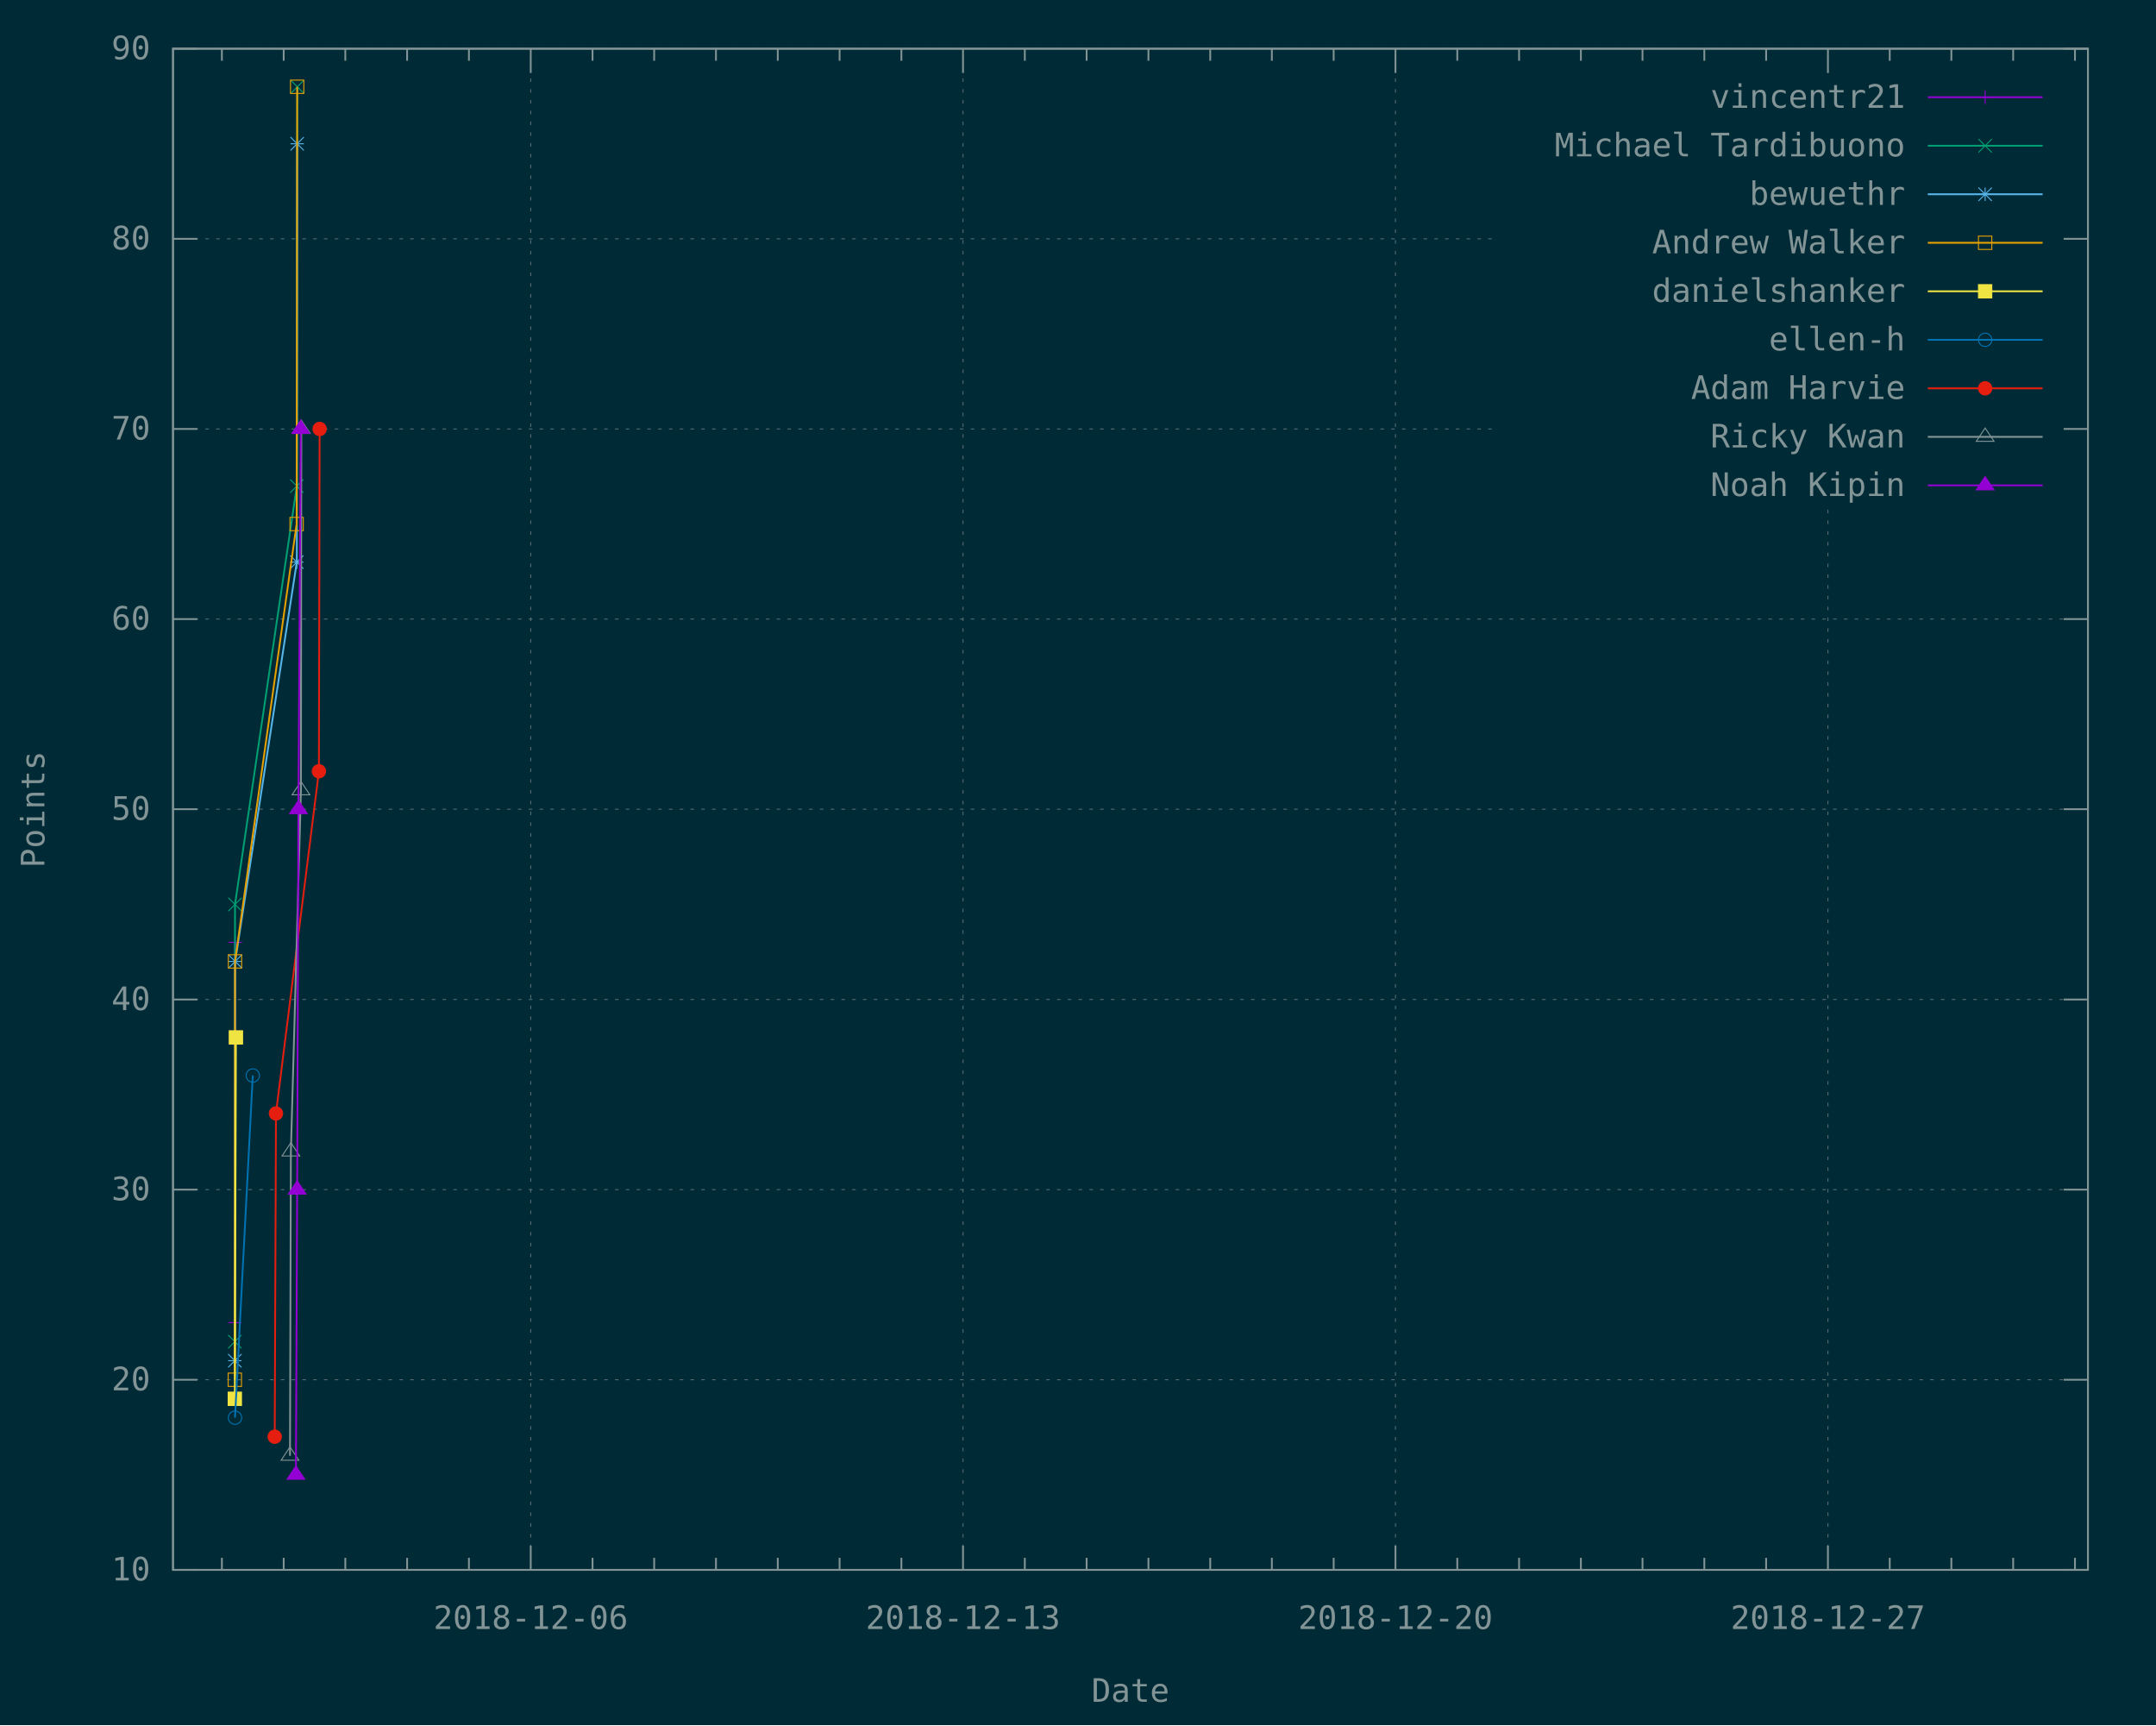
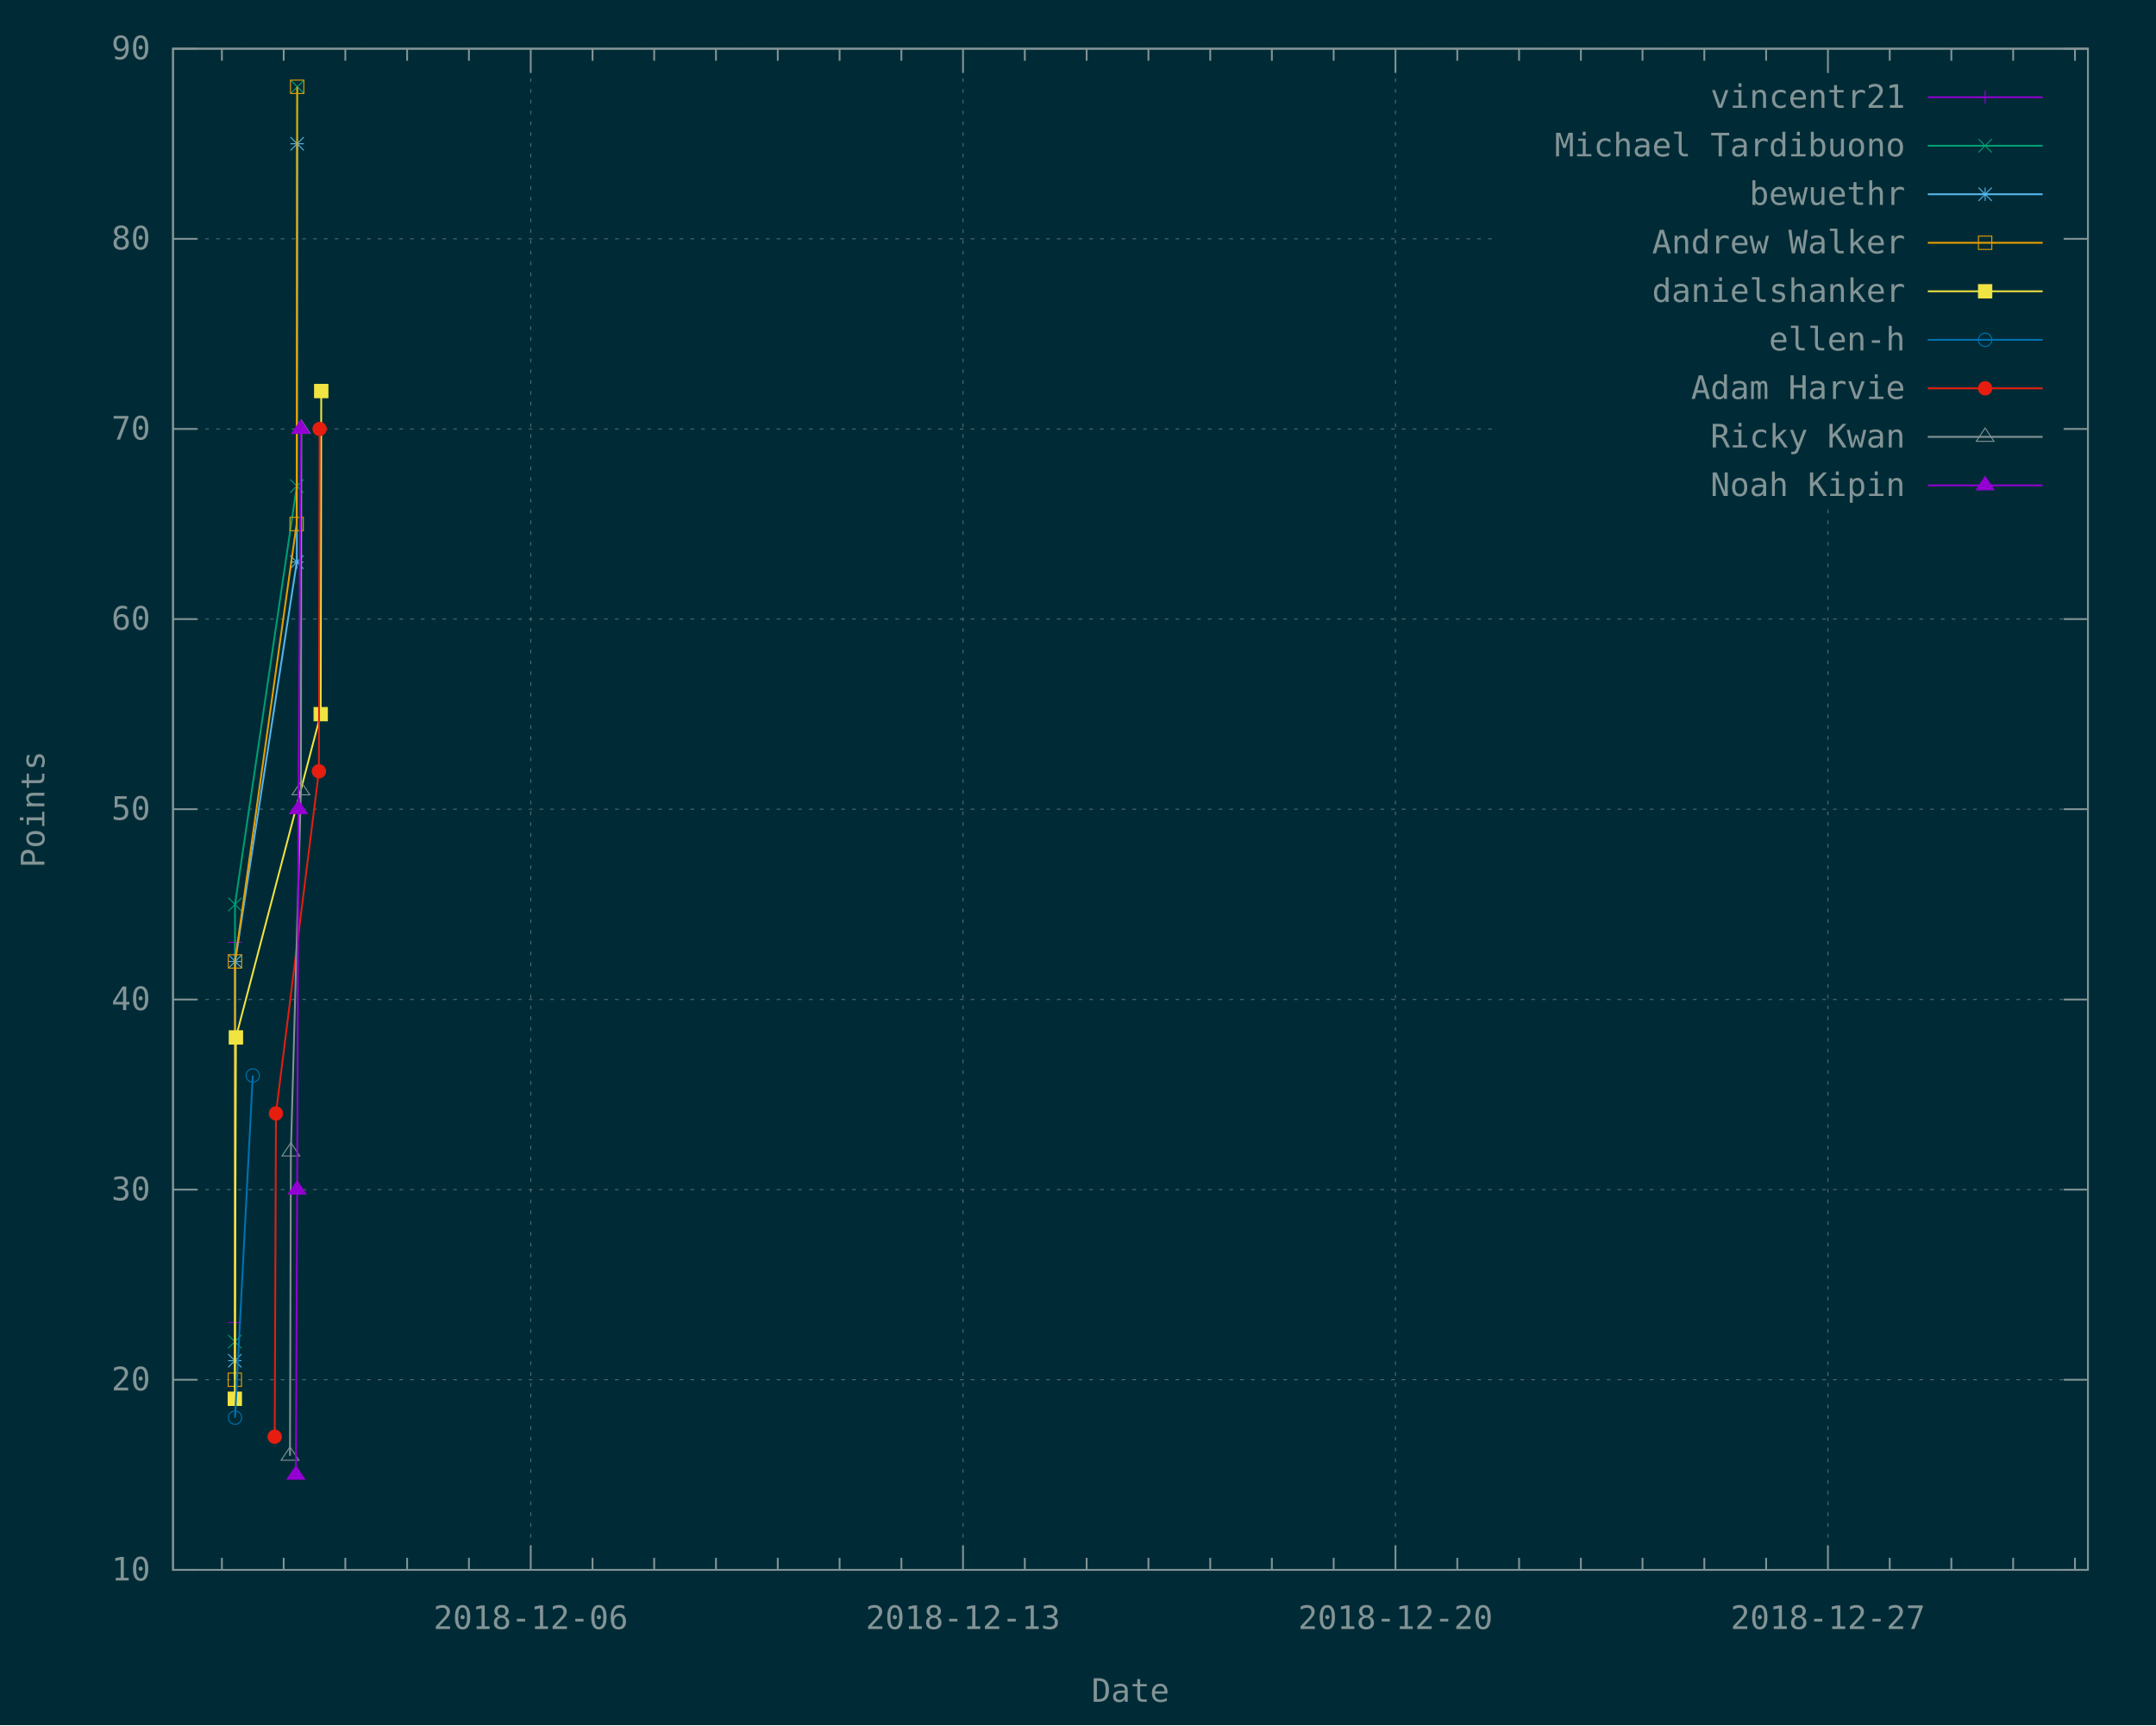
<svg xmlns="http://www.w3.org/2000/svg" xmlns:xlink="http://www.w3.org/1999/xlink" width="1200" height="960" viewBox="0 0 1200 960">
  <g id="gnuplot_canvas">
    <rect x="0" y="0" width="1200" height="960" fill="#002b36" />
    <defs>
      <circle id="gpDot" r="0.5" stroke-width="0.5" />
      <path id="gpPt0" stroke-width="0.148" stroke="currentColor" d="M-1,0 h2 M0,-1 v2" />
      <path id="gpPt1" stroke-width="0.148" stroke="currentColor" d="M-1,-1 L1,1 M1,-1 L-1,1" />
      <path id="gpPt2" stroke-width="0.148" stroke="currentColor" d="M-1,0 L1,0 M0,-1 L0,1 M-1,-1 L1,1 M-1,1 L1,-1" />
      <rect id="gpPt3" stroke-width="0.148" stroke="currentColor" x="-1" y="-1" width="2" height="2" />
      <rect id="gpPt4" stroke-width="0.148" stroke="currentColor" fill="currentColor" x="-1" y="-1" width="2" height="2" />
      <circle id="gpPt5" stroke-width="0.148" stroke="currentColor" cx="0" cy="0" r="1" />
      <use xlink:href="#gpPt5" id="gpPt6" fill="currentColor" stroke="none" />
      <path id="gpPt7" stroke-width="0.148" stroke="currentColor" d="M0,-1.33 L-1.33,0.67 L1.33,0.67 z" />
      <use xlink:href="#gpPt7" id="gpPt8" fill="currentColor" stroke="none" />
      <use xlink:href="#gpPt7" id="gpPt9" stroke="currentColor" transform="rotate(180)" />
      <use xlink:href="#gpPt9" id="gpPt10" fill="currentColor" stroke="none" />
      <use xlink:href="#gpPt3" id="gpPt11" stroke="currentColor" transform="rotate(45)" />
      <use xlink:href="#gpPt11" id="gpPt12" fill="currentColor" stroke="none" />
      <path id="gpPt13" stroke-width="0.148" stroke="currentColor" d="M0,1.330 L1.265,0.411 L0.782,-1.067 L-0.782,-1.076 L-1.265,0.411 z" />
      <use xlink:href="#gpPt13" id="gpPt14" fill="currentColor" stroke="none" />
      <filter id="textbox" filterUnits="objectBoundingBox" x="0" y="0" height="1" width="1">
        <feFlood flood-color="#002B36" flood-opacity="1" result="bgnd" />
        <feComposite in="SourceGraphic" in2="bgnd" operator="atop" />
      </filter>
      <filter id="greybox" filterUnits="objectBoundingBox" x="0" y="0" height="1" width="1">
        <feFlood flood-color="lightgrey" flood-opacity="1" result="grey" />
        <feComposite in="SourceGraphic" in2="grey" operator="atop" />
      </filter>
    </defs>
    <g fill="none" color="#002B36" stroke="currentColor" stroke-width="1.00" stroke-linecap="butt" stroke-linejoin="miter">
</g>
    <g fill="none" color="black" stroke="currentColor" stroke-width="1.00" stroke-linecap="butt" stroke-linejoin="miter">
</g>
    <g fill="none" color="black" stroke="rgb(131, 148, 150)" stroke-width="0.50" stroke-linecap="butt" stroke-linejoin="miter">
</g>
    <g fill="none" color="gray" stroke="currentColor" stroke-width="0.50" stroke-linecap="butt" stroke-linejoin="miter">
      <path stroke="rgb( 88, 110, 117)" stroke-dasharray="2,4" class="gridline" d="M96.3,873.6 L1162.1,873.6  " />
    </g>
    <g fill="none" color="gray" stroke="rgb( 88, 110, 117)" stroke-width="1.00" stroke-linecap="butt" stroke-linejoin="miter">
</g>
    <g fill="none" color="black" stroke="currentColor" stroke-width="1.00" stroke-linecap="butt" stroke-linejoin="miter">
      <path stroke="rgb(131, 148, 150)" d="M96.3,873.6 L109.8,873.6 M1162.1,873.6 L1148.6,873.6  " />
      <g transform="translate(83.7,879.5)" stroke="none" fill="rgb(131,148,150)" font-family="Inconsolata" font-size="18.00" text-anchor="end">
        <text>
          <tspan font-family="Inconsolata"> 10</tspan>
        </text>
      </g>
    </g>
    <g fill="none" color="black" stroke="currentColor" stroke-width="1.00" stroke-linecap="butt" stroke-linejoin="miter">
</g>
    <g fill="none" color="black" stroke="rgb(131, 148, 150)" stroke-width="0.50" stroke-linecap="butt" stroke-linejoin="miter">
</g>
    <g fill="none" color="gray" stroke="currentColor" stroke-width="0.50" stroke-linecap="butt" stroke-linejoin="miter">
      <path stroke="rgb( 88, 110, 117)" stroke-dasharray="2,4" class="gridline" d="M96.3,767.8 L1162.1,767.8  " />
    </g>
    <g fill="none" color="gray" stroke="rgb( 88, 110, 117)" stroke-width="1.00" stroke-linecap="butt" stroke-linejoin="miter">
</g>
    <g fill="none" color="black" stroke="currentColor" stroke-width="1.00" stroke-linecap="butt" stroke-linejoin="miter">
      <path stroke="rgb(131, 148, 150)" d="M96.3,767.8 L109.8,767.8 M1162.1,767.8 L1148.6,767.8  " />
      <g transform="translate(83.7,773.7)" stroke="none" fill="rgb(131,148,150)" font-family="Inconsolata" font-size="18.00" text-anchor="end">
        <text>
          <tspan font-family="Inconsolata"> 20</tspan>
        </text>
      </g>
    </g>
    <g fill="none" color="black" stroke="currentColor" stroke-width="1.00" stroke-linecap="butt" stroke-linejoin="miter">
</g>
    <g fill="none" color="black" stroke="rgb(131, 148, 150)" stroke-width="0.50" stroke-linecap="butt" stroke-linejoin="miter">
</g>
    <g fill="none" color="gray" stroke="currentColor" stroke-width="0.50" stroke-linecap="butt" stroke-linejoin="miter">
      <path stroke="rgb( 88, 110, 117)" stroke-dasharray="2,4" class="gridline" d="M96.3,662.0 L1162.1,662.0  " />
    </g>
    <g fill="none" color="gray" stroke="rgb( 88, 110, 117)" stroke-width="1.00" stroke-linecap="butt" stroke-linejoin="miter">
</g>
    <g fill="none" color="black" stroke="currentColor" stroke-width="1.00" stroke-linecap="butt" stroke-linejoin="miter">
      <path stroke="rgb(131, 148, 150)" d="M96.3,662.0 L109.8,662.0 M1162.1,662.0 L1148.6,662.0  " />
      <g transform="translate(83.7,667.9)" stroke="none" fill="rgb(131,148,150)" font-family="Inconsolata" font-size="18.00" text-anchor="end">
        <text>
          <tspan font-family="Inconsolata"> 30</tspan>
        </text>
      </g>
    </g>
    <g fill="none" color="black" stroke="currentColor" stroke-width="1.00" stroke-linecap="butt" stroke-linejoin="miter">
</g>
    <g fill="none" color="black" stroke="rgb(131, 148, 150)" stroke-width="0.50" stroke-linecap="butt" stroke-linejoin="miter">
</g>
    <g fill="none" color="gray" stroke="currentColor" stroke-width="0.50" stroke-linecap="butt" stroke-linejoin="miter">
      <path stroke="rgb( 88, 110, 117)" stroke-dasharray="2,4" class="gridline" d="M96.3,556.2 L1162.1,556.2  " />
    </g>
    <g fill="none" color="gray" stroke="rgb( 88, 110, 117)" stroke-width="1.00" stroke-linecap="butt" stroke-linejoin="miter">
</g>
    <g fill="none" color="black" stroke="currentColor" stroke-width="1.00" stroke-linecap="butt" stroke-linejoin="miter">
      <path stroke="rgb(131, 148, 150)" d="M96.3,556.2 L109.8,556.2 M1162.1,556.2 L1148.6,556.2  " />
      <g transform="translate(83.7,562.1)" stroke="none" fill="rgb(131,148,150)" font-family="Inconsolata" font-size="18.00" text-anchor="end">
        <text>
          <tspan font-family="Inconsolata"> 40</tspan>
        </text>
      </g>
    </g>
    <g fill="none" color="black" stroke="currentColor" stroke-width="1.00" stroke-linecap="butt" stroke-linejoin="miter">
</g>
    <g fill="none" color="black" stroke="rgb(131, 148, 150)" stroke-width="0.50" stroke-linecap="butt" stroke-linejoin="miter">
</g>
    <g fill="none" color="gray" stroke="currentColor" stroke-width="0.50" stroke-linecap="butt" stroke-linejoin="miter">
      <path stroke="rgb( 88, 110, 117)" stroke-dasharray="2,4" class="gridline" d="M96.3,450.3 L1162.1,450.3  " />
    </g>
    <g fill="none" color="gray" stroke="rgb( 88, 110, 117)" stroke-width="1.00" stroke-linecap="butt" stroke-linejoin="miter">
</g>
    <g fill="none" color="black" stroke="currentColor" stroke-width="1.00" stroke-linecap="butt" stroke-linejoin="miter">
      <path stroke="rgb(131, 148, 150)" d="M96.3,450.3 L109.8,450.3 M1162.1,450.3 L1148.6,450.3  " />
      <g transform="translate(83.7,456.2)" stroke="none" fill="rgb(131,148,150)" font-family="Inconsolata" font-size="18.00" text-anchor="end">
        <text>
          <tspan font-family="Inconsolata"> 50</tspan>
        </text>
      </g>
    </g>
    <g fill="none" color="black" stroke="currentColor" stroke-width="1.00" stroke-linecap="butt" stroke-linejoin="miter">
</g>
    <g fill="none" color="black" stroke="rgb(131, 148, 150)" stroke-width="0.50" stroke-linecap="butt" stroke-linejoin="miter">
</g>
    <g fill="none" color="gray" stroke="currentColor" stroke-width="0.50" stroke-linecap="butt" stroke-linejoin="miter">
      <path stroke="rgb( 88, 110, 117)" stroke-dasharray="2,4" class="gridline" d="M96.3,344.5 L1162.1,344.5  " />
    </g>
    <g fill="none" color="gray" stroke="rgb( 88, 110, 117)" stroke-width="1.00" stroke-linecap="butt" stroke-linejoin="miter">
</g>
    <g fill="none" color="black" stroke="currentColor" stroke-width="1.00" stroke-linecap="butt" stroke-linejoin="miter">
      <path stroke="rgb(131, 148, 150)" d="M96.3,344.5 L109.8,344.5 M1162.1,344.5 L1148.6,344.5  " />
      <g transform="translate(83.7,350.4)" stroke="none" fill="rgb(131,148,150)" font-family="Inconsolata" font-size="18.00" text-anchor="end">
        <text>
          <tspan font-family="Inconsolata"> 60</tspan>
        </text>
      </g>
    </g>
    <g fill="none" color="black" stroke="currentColor" stroke-width="1.00" stroke-linecap="butt" stroke-linejoin="miter">
</g>
    <g fill="none" color="black" stroke="rgb(131, 148, 150)" stroke-width="0.50" stroke-linecap="butt" stroke-linejoin="miter">
</g>
    <g fill="none" color="gray" stroke="currentColor" stroke-width="0.50" stroke-linecap="butt" stroke-linejoin="miter">
      <path stroke="rgb( 88, 110, 117)" stroke-dasharray="2,4" class="gridline" d="M96.3,238.7 L833.6,238.7 M1149.5,238.7 L1162.1,238.7  " />
    </g>
    <g fill="none" color="gray" stroke="rgb( 88, 110, 117)" stroke-width="1.00" stroke-linecap="butt" stroke-linejoin="miter">
</g>
    <g fill="none" color="black" stroke="currentColor" stroke-width="1.00" stroke-linecap="butt" stroke-linejoin="miter">
      <path stroke="rgb(131, 148, 150)" d="M96.3,238.7 L109.8,238.7 M1162.1,238.7 L1148.6,238.7  " />
      <g transform="translate(83.7,244.6)" stroke="none" fill="rgb(131,148,150)" font-family="Inconsolata" font-size="18.00" text-anchor="end">
        <text>
          <tspan font-family="Inconsolata"> 70</tspan>
        </text>
      </g>
    </g>
    <g fill="none" color="black" stroke="currentColor" stroke-width="1.00" stroke-linecap="butt" stroke-linejoin="miter">
</g>
    <g fill="none" color="black" stroke="rgb(131, 148, 150)" stroke-width="0.50" stroke-linecap="butt" stroke-linejoin="miter">
</g>
    <g fill="none" color="gray" stroke="currentColor" stroke-width="0.50" stroke-linecap="butt" stroke-linejoin="miter">
      <path stroke="rgb( 88, 110, 117)" stroke-dasharray="2,4" class="gridline" d="M96.3,132.9 L833.6,132.9 M1149.5,132.9 L1162.1,132.9  " />
    </g>
    <g fill="none" color="gray" stroke="rgb( 88, 110, 117)" stroke-width="1.00" stroke-linecap="butt" stroke-linejoin="miter">
</g>
    <g fill="none" color="black" stroke="currentColor" stroke-width="1.00" stroke-linecap="butt" stroke-linejoin="miter">
      <path stroke="rgb(131, 148, 150)" d="M96.3,132.9 L109.8,132.9 M1162.1,132.9 L1148.6,132.9  " />
      <g transform="translate(83.7,138.8)" stroke="none" fill="rgb(131,148,150)" font-family="Inconsolata" font-size="18.00" text-anchor="end">
        <text>
          <tspan font-family="Inconsolata"> 80</tspan>
        </text>
      </g>
    </g>
    <g fill="none" color="black" stroke="currentColor" stroke-width="1.00" stroke-linecap="butt" stroke-linejoin="miter">
</g>
    <g fill="none" color="black" stroke="rgb(131, 148, 150)" stroke-width="0.50" stroke-linecap="butt" stroke-linejoin="miter">
</g>
    <g fill="none" color="gray" stroke="currentColor" stroke-width="0.50" stroke-linecap="butt" stroke-linejoin="miter">
      <path stroke="rgb( 88, 110, 117)" stroke-dasharray="2,4" class="gridline" d="M96.3,27.1 L1162.1,27.1  " />
    </g>
    <g fill="none" color="gray" stroke="rgb( 88, 110, 117)" stroke-width="1.00" stroke-linecap="butt" stroke-linejoin="miter">
</g>
    <g fill="none" color="black" stroke="currentColor" stroke-width="1.00" stroke-linecap="butt" stroke-linejoin="miter">
      <path stroke="rgb(131, 148, 150)" d="M96.3,27.1 L109.8,27.1 M1162.1,27.1 L1148.6,27.1  " />
      <g transform="translate(83.7,33.0)" stroke="none" fill="rgb(131,148,150)" font-family="Inconsolata" font-size="18.00" text-anchor="end">
        <text>
          <tspan font-family="Inconsolata"> 90</tspan>
        </text>
      </g>
    </g>
    <g fill="none" color="black" stroke="currentColor" stroke-width="1.00" stroke-linecap="butt" stroke-linejoin="miter">
      <path stroke="rgb(131, 148, 150)" d="M123.5,873.6 L123.5,866.9 M123.5,27.1 L123.5,33.8 M157.9,873.6 L157.9,866.9 M157.9,27.1 L157.9,33.8   M192.2,873.6 L192.2,866.9 M192.2,27.1 L192.2,33.8 M226.6,873.6 L226.6,866.9 M226.6,27.1 L226.6,33.8   M261.0,873.6 L261.0,866.9 M261.0,27.1 L261.0,33.8  " />
    </g>
    <g fill="none" color="black" stroke="rgb(131, 148, 150)" stroke-width="0.50" stroke-linecap="butt" stroke-linejoin="miter">
</g>
    <g fill="none" color="gray" stroke="currentColor" stroke-width="0.50" stroke-linecap="butt" stroke-linejoin="miter">
      <path stroke="rgb( 88, 110, 117)" stroke-dasharray="2,4" class="gridline" d="M295.4,873.6 L295.4,27.1  " />
    </g>
    <g fill="none" color="gray" stroke="rgb( 88, 110, 117)" stroke-width="1.00" stroke-linecap="butt" stroke-linejoin="miter">
</g>
    <g fill="none" color="black" stroke="currentColor" stroke-width="1.00" stroke-linecap="butt" stroke-linejoin="miter">
      <path stroke="rgb(131, 148, 150)" d="M295.4,873.6 L295.4,860.1 M295.4,27.1 L295.4,40.6  " />
      <g transform="translate(295.4,906.5)" stroke="none" fill="rgb(131,148,150)" font-family="Inconsolata" font-size="18.00" text-anchor="middle">
        <text>
          <tspan font-family="Inconsolata">2018-12-06</tspan>
        </text>
      </g>
    </g>
    <g fill="none" color="black" stroke="currentColor" stroke-width="1.00" stroke-linecap="butt" stroke-linejoin="miter">
      <path stroke="rgb(131, 148, 150)" d="M329.8,873.6 L329.8,866.9 M329.8,27.1 L329.8,33.8 M364.1,873.6 L364.1,866.9 M364.1,27.1 L364.1,33.8   M398.5,873.6 L398.5,866.9 M398.5,27.1 L398.5,33.8 M432.9,873.6 L432.9,866.9 M432.9,27.1 L432.9,33.8   M467.3,873.6 L467.3,866.9 M467.3,27.1 L467.3,33.8 M501.7,873.6 L501.7,866.9 M501.7,27.1 L501.7,33.8    " />
    </g>
    <g fill="none" color="black" stroke="rgb(131, 148, 150)" stroke-width="0.50" stroke-linecap="butt" stroke-linejoin="miter">
</g>
    <g fill="none" color="gray" stroke="currentColor" stroke-width="0.50" stroke-linecap="butt" stroke-linejoin="miter">
      <path stroke="rgb( 88, 110, 117)" stroke-dasharray="2,4" class="gridline" d="M536.0,873.6 L536.0,27.1  " />
    </g>
    <g fill="none" color="gray" stroke="rgb( 88, 110, 117)" stroke-width="1.00" stroke-linecap="butt" stroke-linejoin="miter">
</g>
    <g fill="none" color="black" stroke="currentColor" stroke-width="1.00" stroke-linecap="butt" stroke-linejoin="miter">
      <path stroke="rgb(131, 148, 150)" d="M536.0,873.6 L536.0,860.1 M536.0,27.1 L536.0,40.6  " />
      <g transform="translate(536.0,906.5)" stroke="none" fill="rgb(131,148,150)" font-family="Inconsolata" font-size="18.00" text-anchor="middle">
        <text>
          <tspan font-family="Inconsolata">2018-12-13</tspan>
        </text>
      </g>
    </g>
    <g fill="none" color="black" stroke="currentColor" stroke-width="1.00" stroke-linecap="butt" stroke-linejoin="miter">
      <path stroke="rgb(131, 148, 150)" d="M570.4,873.6 L570.4,866.9 M570.4,27.1 L570.4,33.8 M604.8,873.6 L604.8,866.9 M604.8,27.1 L604.8,33.8   M639.2,873.6 L639.2,866.9 M639.2,27.1 L639.2,33.8 M673.6,873.6 L673.6,866.9 M673.6,27.1 L673.6,33.8   M707.9,873.6 L707.9,866.9 M707.9,27.1 L707.9,33.8 M742.3,873.6 L742.3,866.9 M742.3,27.1 L742.3,33.8    " />
    </g>
    <g fill="none" color="black" stroke="rgb(131, 148, 150)" stroke-width="0.50" stroke-linecap="butt" stroke-linejoin="miter">
</g>
    <g fill="none" color="gray" stroke="currentColor" stroke-width="0.50" stroke-linecap="butt" stroke-linejoin="miter">
      <path stroke="rgb( 88, 110, 117)" stroke-dasharray="2,4" class="gridline" d="M776.7,873.6 L776.7,27.1  " />
    </g>
    <g fill="none" color="gray" stroke="rgb( 88, 110, 117)" stroke-width="1.00" stroke-linecap="butt" stroke-linejoin="miter">
</g>
    <g fill="none" color="black" stroke="currentColor" stroke-width="1.00" stroke-linecap="butt" stroke-linejoin="miter">
      <path stroke="rgb(131, 148, 150)" d="M776.7,873.6 L776.7,860.1 M776.7,27.1 L776.7,40.6  " />
      <g transform="translate(776.7,906.5)" stroke="none" fill="rgb(131,148,150)" font-family="Inconsolata" font-size="18.00" text-anchor="middle">
        <text>
          <tspan font-family="Inconsolata">2018-12-20</tspan>
        </text>
      </g>
    </g>
    <g fill="none" color="black" stroke="currentColor" stroke-width="1.00" stroke-linecap="butt" stroke-linejoin="miter">
      <path stroke="rgb(131, 148, 150)" d="M811.1,873.6 L811.1,866.9 M811.1,27.1 L811.1,33.8 M845.5,873.6 L845.5,866.9 M845.5,27.1 L845.5,33.8   M879.9,873.6 L879.9,866.9 M879.9,27.1 L879.9,33.8 M914.2,873.6 L914.2,866.9 M914.2,27.1 L914.2,33.8   M948.6,873.6 L948.6,866.9 M948.6,27.1 L948.6,33.8 M983.0,873.6 L983.0,866.9 M983.0,27.1 L983.0,33.8    " />
    </g>
    <g fill="none" color="black" stroke="rgb(131, 148, 150)" stroke-width="0.50" stroke-linecap="butt" stroke-linejoin="miter">
</g>
    <g fill="none" color="gray" stroke="currentColor" stroke-width="0.50" stroke-linecap="butt" stroke-linejoin="miter">
      <path stroke="rgb( 88, 110, 117)" stroke-dasharray="2,4" class="gridline" d="M1017.4,873.6 L1017.4,283.6 M1017.4,40.6 L1017.4,27.1  " />
    </g>
    <g fill="none" color="gray" stroke="rgb( 88, 110, 117)" stroke-width="1.00" stroke-linecap="butt" stroke-linejoin="miter">
</g>
    <g fill="none" color="black" stroke="currentColor" stroke-width="1.00" stroke-linecap="butt" stroke-linejoin="miter">
      <path stroke="rgb(131, 148, 150)" d="M1017.4,873.6 L1017.4,860.1 M1017.4,27.1 L1017.4,40.6  " />
      <g transform="translate(1017.4,906.5)" stroke="none" fill="rgb(131,148,150)" font-family="Inconsolata" font-size="18.00" text-anchor="middle">
        <text>
          <tspan font-family="Inconsolata">2018-12-27</tspan>
        </text>
      </g>
    </g>
    <g fill="none" color="black" stroke="currentColor" stroke-width="1.00" stroke-linecap="butt" stroke-linejoin="miter">
      <path stroke="rgb(131, 148, 150)" d="M1051.8,873.6 L1051.8,866.9 M1051.8,27.1 L1051.8,33.8 M1086.1,873.6 L1086.1,866.9 M1086.1,27.1 L1086.1,33.8   M1120.5,873.6 L1120.5,866.9 M1120.5,27.1 L1120.5,33.8 M1154.9,873.6 L1154.9,866.9 M1154.9,27.1 L1154.9,33.8    " />
    </g>
    <g fill="none" color="black" stroke="currentColor" stroke-width="1.00" stroke-linecap="butt" stroke-linejoin="miter">
      <path stroke="rgb(131, 148, 150)" d="M96.3,27.1 L96.3,873.6 L1162.1,873.6 L1162.1,27.1 L96.3,27.1 Z  " />
    </g>
    <g fill="none" color="black" stroke="currentColor" stroke-width="1.00" stroke-linecap="butt" stroke-linejoin="miter">
      <g transform="translate(24.7,450.4) rotate(270)" stroke="none" fill="rgb(131,148,150)" font-family="Inconsolata" font-size="18.00" text-anchor="middle">
        <text>
          <tspan font-family="Inconsolata">Points</tspan>
        </text>
      </g>
    </g>
    <g fill="none" color="black" stroke="currentColor" stroke-width="1.00" stroke-linecap="butt" stroke-linejoin="miter">
      <g transform="translate(629.2,947.0)" stroke="none" fill="rgb(131,148,150)" font-family="Inconsolata" font-size="18.00" text-anchor="middle">
        <text>
          <tspan font-family="Inconsolata">Date</tspan>
        </text>
      </g>
    </g>
    <g fill="none" color="black" stroke="currentColor" stroke-width="1.00" stroke-linecap="butt" stroke-linejoin="miter">
</g>
    <g id="gnuplot_plot_1">
      <g fill="none" color="black" stroke="currentColor" stroke-width="1.00" stroke-linecap="butt" stroke-linejoin="miter">
        <g transform="translate(1060.4,60.0)" stroke="none" fill="rgb(131,148,150)" font-family="Inconsolata" font-size="18.00" text-anchor="end">
          <text>
            <tspan font-family="Inconsolata">vincentr21</tspan>
          </text>
        </g>
      </g>
      <g fill="none" color="black" stroke="currentColor" stroke-width="1.00" stroke-linecap="butt" stroke-linejoin="miter">
        <path stroke="rgb(148,   0, 211)" d="M1073.0,54.1 L1136.9,54.1 M130.7,736.0 L130.9,524.4  " />
        <use xlink:href="#gpPt0" transform="translate(130.7,736.0) scale(3.71)" color="rgb(148,   0, 211)" />
        <use xlink:href="#gpPt0" transform="translate(130.9,524.4) scale(3.71)" color="rgb(148,   0, 211)" />
        <use xlink:href="#gpPt0" transform="translate(1104.9,54.1) scale(3.71)" color="rgb(148,   0, 211)" />
      </g>
    </g>
    <g id="gnuplot_plot_2">
      <g fill="none" color="black" stroke="currentColor" stroke-width="1.00" stroke-linecap="butt" stroke-linejoin="miter">
        <g transform="translate(1060.4,87.0)" stroke="none" fill="rgb(131,148,150)" font-family="Inconsolata" font-size="18.00" text-anchor="end">
          <text>
            <tspan font-family="Inconsolata">Michael Tardibuono</tspan>
          </text>
        </g>
      </g>
      <g fill="none" color="black" stroke="currentColor" stroke-width="1.00" stroke-linecap="butt" stroke-linejoin="miter">
        <path stroke="rgb(  0, 158, 115)" d="M1073.0,81.1 L1136.9,81.1 M130.7,746.6 L130.8,503.3 L165.2,270.5 L165.5,48.3  " />
        <use xlink:href="#gpPt1" transform="translate(130.7,746.6) scale(3.71)" color="rgb(  0, 158, 115)" />
        <use xlink:href="#gpPt1" transform="translate(130.8,503.3) scale(3.71)" color="rgb(  0, 158, 115)" />
        <use xlink:href="#gpPt1" transform="translate(165.2,270.5) scale(3.71)" color="rgb(  0, 158, 115)" />
        <use xlink:href="#gpPt1" transform="translate(165.5,48.3) scale(3.71)" color="rgb(  0, 158, 115)" />
        <use xlink:href="#gpPt1" transform="translate(1104.9,81.1) scale(3.71)" color="rgb(  0, 158, 115)" />
      </g>
    </g>
    <g id="gnuplot_plot_3">
      <g fill="none" color="black" stroke="currentColor" stroke-width="1.00" stroke-linecap="butt" stroke-linejoin="miter">
        <g transform="translate(1060.4,114.0)" stroke="none" fill="rgb(131,148,150)" font-family="Inconsolata" font-size="18.00" text-anchor="end">
          <text>
            <tspan font-family="Inconsolata">bewuethr</tspan>
          </text>
        </g>
      </g>
      <g fill="none" color="black" stroke="currentColor" stroke-width="1.00" stroke-linecap="butt" stroke-linejoin="miter">
        <path stroke="rgb( 86, 180, 233)" d="M1073.0,108.1 L1136.9,108.1 M130.7,757.2 L130.9,535.0 L165.2,312.8 L165.4,80.0  " />
        <use xlink:href="#gpPt2" transform="translate(130.7,757.2) scale(3.71)" color="rgb( 86, 180, 233)" />
        <use xlink:href="#gpPt2" transform="translate(130.9,535.0) scale(3.71)" color="rgb( 86, 180, 233)" />
        <use xlink:href="#gpPt2" transform="translate(165.2,312.8) scale(3.71)" color="rgb( 86, 180, 233)" />
        <use xlink:href="#gpPt2" transform="translate(165.4,80.0) scale(3.71)" color="rgb( 86, 180, 233)" />
        <use xlink:href="#gpPt2" transform="translate(1104.9,108.1) scale(3.71)" color="rgb( 86, 180, 233)" />
      </g>
    </g>
    <g id="gnuplot_plot_4">
      <g fill="none" color="black" stroke="currentColor" stroke-width="1.00" stroke-linecap="butt" stroke-linejoin="miter">
        <g transform="translate(1060.4,141.0)" stroke="none" fill="rgb(131,148,150)" font-family="Inconsolata" font-size="18.00" text-anchor="end">
          <text>
            <tspan font-family="Inconsolata">Andrew Walker</tspan>
          </text>
        </g>
      </g>
      <g fill="none" color="black" stroke="currentColor" stroke-width="1.00" stroke-linecap="butt" stroke-linejoin="miter">
        <path stroke="rgb(230, 159,   0)" d="M1073.0,135.1 L1136.9,135.1 M130.7,767.8 L130.8,535.0 L165.1,291.6 L165.4,48.3  " />
        <use xlink:href="#gpPt3" transform="translate(130.7,767.8) scale(3.71)" color="rgb(230, 159,   0)" />
        <use xlink:href="#gpPt3" transform="translate(130.8,535.0) scale(3.71)" color="rgb(230, 159,   0)" />
        <use xlink:href="#gpPt3" transform="translate(165.1,291.6) scale(3.71)" color="rgb(230, 159,   0)" />
        <use xlink:href="#gpPt3" transform="translate(165.4,48.3) scale(3.71)" color="rgb(230, 159,   0)" />
        <use xlink:href="#gpPt3" transform="translate(1104.9,135.1) scale(3.71)" color="rgb(230, 159,   0)" />
      </g>
    </g>
    <g id="gnuplot_plot_5">
      <g fill="none" color="black" stroke="currentColor" stroke-width="1.00" stroke-linecap="butt" stroke-linejoin="miter">
        <g transform="translate(1060.4,168.0)" stroke="none" fill="rgb(131,148,150)" font-family="Inconsolata" font-size="18.00" text-anchor="end">
          <text>
            <tspan font-family="Inconsolata">danielshanker</tspan>
          </text>
        </g>
      </g>
      <g fill="none" color="black" stroke="currentColor" stroke-width="1.00" stroke-linecap="butt" stroke-linejoin="miter">
-         <path stroke="rgb(240, 228,  66)" d="M1073.0,162.1 L1136.9,162.1 M130.7,778.4 L131.3,577.3  " />
+         <path stroke="rgb(240, 228,  66)" d="M1073.0,162.1 L1136.9,162.1 M130.7,778.4 L131.3,577.3 L178.5,397.4 L178.8,217.6  " />
        <use xlink:href="#gpPt4" transform="translate(130.7,778.4) scale(3.71)" color="rgb(240, 228,  66)" />
        <use xlink:href="#gpPt4" transform="translate(131.3,577.3) scale(3.71)" color="rgb(240, 228,  66)" />
+         <use xlink:href="#gpPt4" transform="translate(178.5,397.4) scale(3.71)" color="rgb(240, 228,  66)" />
+         <use xlink:href="#gpPt4" transform="translate(178.8,217.6) scale(3.71)" color="rgb(240, 228,  66)" />
        <use xlink:href="#gpPt4" transform="translate(1104.9,162.1) scale(3.71)" color="rgb(240, 228,  66)" />
      </g>
    </g>
    <g id="gnuplot_plot_6">
      <g fill="none" color="black" stroke="currentColor" stroke-width="1.00" stroke-linecap="butt" stroke-linejoin="miter">
        <g transform="translate(1060.4,195.0)" stroke="none" fill="rgb(131,148,150)" font-family="Inconsolata" font-size="18.00" text-anchor="end">
          <text>
            <tspan font-family="Inconsolata">ellen-h</tspan>
          </text>
        </g>
      </g>
      <g fill="none" color="black" stroke="currentColor" stroke-width="1.00" stroke-linecap="butt" stroke-linejoin="miter">
        <path stroke="rgb(  0, 114, 178)" d="M1073.0,189.1 L1136.9,189.1 M130.8,788.9 L140.7,598.5  " />
        <use xlink:href="#gpPt5" transform="translate(130.8,788.9) scale(3.71)" color="rgb(  0, 114, 178)" />
        <use xlink:href="#gpPt5" transform="translate(140.7,598.5) scale(3.71)" color="rgb(  0, 114, 178)" />
        <use xlink:href="#gpPt5" transform="translate(1104.9,189.1) scale(3.71)" color="rgb(  0, 114, 178)" />
      </g>
    </g>
    <g id="gnuplot_plot_7">
      <g fill="none" color="black" stroke="currentColor" stroke-width="1.00" stroke-linecap="butt" stroke-linejoin="miter">
        <g transform="translate(1060.4,222.0)" stroke="none" fill="rgb(131,148,150)" font-family="Inconsolata" font-size="18.00" text-anchor="end">
          <text>
            <tspan font-family="Inconsolata">Adam Harvie</tspan>
          </text>
        </g>
      </g>
      <g fill="none" color="black" stroke="currentColor" stroke-width="1.00" stroke-linecap="butt" stroke-linejoin="miter">
        <path stroke="rgb(229,  30,  16)" d="M1073.0,216.1 L1136.9,216.1 M152.9,799.5 L153.6,619.6 L177.5,429.2 L177.9,238.7  " />
        <use xlink:href="#gpPt6" transform="translate(152.9,799.5) scale(3.71)" color="rgb(229,  30,  16)" />
        <use xlink:href="#gpPt6" transform="translate(153.6,619.6) scale(3.71)" color="rgb(229,  30,  16)" />
        <use xlink:href="#gpPt6" transform="translate(177.5,429.2) scale(3.71)" color="rgb(229,  30,  16)" />
        <use xlink:href="#gpPt6" transform="translate(177.9,238.7) scale(3.71)" color="rgb(229,  30,  16)" />
        <use xlink:href="#gpPt6" transform="translate(1104.9,216.1) scale(3.71)" color="rgb(229,  30,  16)" />
      </g>
    </g>
    <g id="gnuplot_plot_8">
      <g fill="none" color="black" stroke="currentColor" stroke-width="1.00" stroke-linecap="butt" stroke-linejoin="miter">
        <g transform="translate(1060.4,249.0)" stroke="none" fill="rgb(131,148,150)" font-family="Inconsolata" font-size="18.00" text-anchor="end">
          <text>
            <tspan font-family="Inconsolata">Ricky Kwan</tspan>
          </text>
        </g>
      </g>
      <g fill="none" color="black" stroke="currentColor" stroke-width="1.00" stroke-linecap="butt" stroke-linejoin="miter">
        <path stroke="rgb(131, 148, 150)" d="M1073.0,243.1 L1136.9,243.1 M161.4,810.1 L161.9,640.8 L167.5,439.8 L167.7,238.7  " />
        <use xlink:href="#gpPt7" transform="translate(161.4,810.1) scale(3.71)" color="rgb(131, 148, 150)" />
        <use xlink:href="#gpPt7" transform="translate(161.9,640.8) scale(3.71)" color="rgb(131, 148, 150)" />
        <use xlink:href="#gpPt7" transform="translate(167.5,439.8) scale(3.71)" color="rgb(131, 148, 150)" />
        <use xlink:href="#gpPt7" transform="translate(167.7,238.7) scale(3.71)" color="rgb(131, 148, 150)" />
        <use xlink:href="#gpPt7" transform="translate(1104.9,243.1) scale(3.71)" color="rgb(131, 148, 150)" />
      </g>
    </g>
    <g id="gnuplot_plot_9">
      <g fill="none" color="black" stroke="currentColor" stroke-width="1.00" stroke-linecap="butt" stroke-linejoin="miter">
        <g transform="translate(1060.4,276.0)" stroke="none" fill="rgb(131,148,150)" font-family="Inconsolata" font-size="18.00" text-anchor="end">
          <text>
            <tspan font-family="Inconsolata">Noah Kipin</tspan>
          </text>
        </g>
      </g>
      <g fill="none" color="black" stroke="currentColor" stroke-width="1.00" stroke-linecap="butt" stroke-linejoin="miter">
        <path stroke="rgb(148,   0, 211)" d="M1073.0,270.1 L1136.9,270.1 M164.7,820.7 L165.4,662.0 L166.1,450.3 L167.4,238.7  " />
        <use xlink:href="#gpPt8" transform="translate(164.7,820.7) scale(3.71)" color="rgb(148,   0, 211)" />
        <use xlink:href="#gpPt8" transform="translate(165.4,662.0) scale(3.71)" color="rgb(148,   0, 211)" />
        <use xlink:href="#gpPt8" transform="translate(166.1,450.3) scale(3.71)" color="rgb(148,   0, 211)" />
        <use xlink:href="#gpPt8" transform="translate(167.4,238.7) scale(3.71)" color="rgb(148,   0, 211)" />
        <use xlink:href="#gpPt8" transform="translate(1104.9,270.1) scale(3.71)" color="rgb(148,   0, 211)" />
      </g>
    </g>
    <g fill="none" color="#002B36" stroke="rgb(148,   0, 211)" stroke-width="2.00" stroke-linecap="butt" stroke-linejoin="miter">
</g>
    <g fill="none" color="black" stroke="currentColor" stroke-width="2.00" stroke-linecap="butt" stroke-linejoin="miter">
</g>
    <g fill="none" color="black" stroke="black" stroke-width="1.00" stroke-linecap="butt" stroke-linejoin="miter">
</g>
    <g fill="none" color="black" stroke="currentColor" stroke-width="1.00" stroke-linecap="butt" stroke-linejoin="miter">
      <path stroke="rgb(131, 148, 150)" d="M96.3,27.1 L96.3,873.6 L1162.1,873.6 L1162.1,27.1 L96.3,27.1 Z  " />
    </g>
    <g fill="none" color="black" stroke="currentColor" stroke-width="1.00" stroke-linecap="butt" stroke-linejoin="miter">
</g>
  </g>
</svg>
